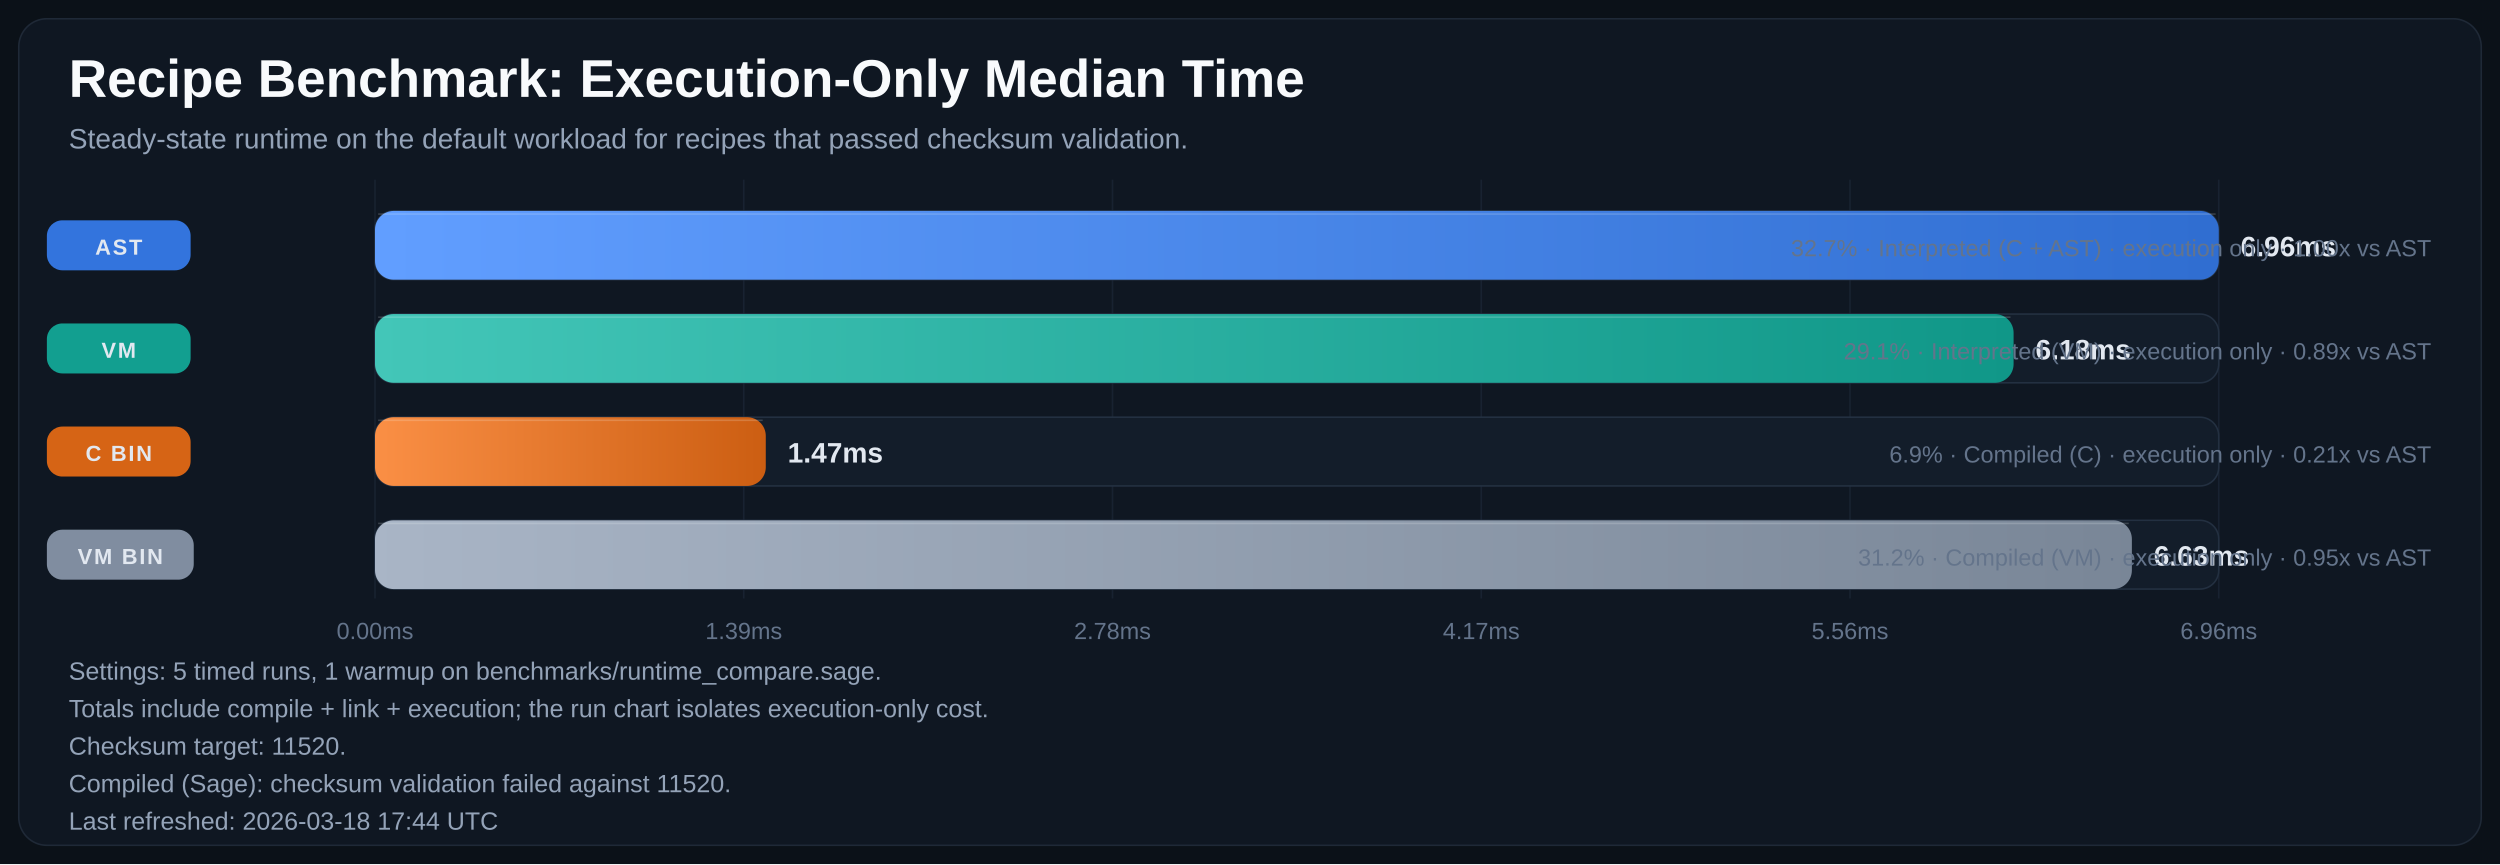
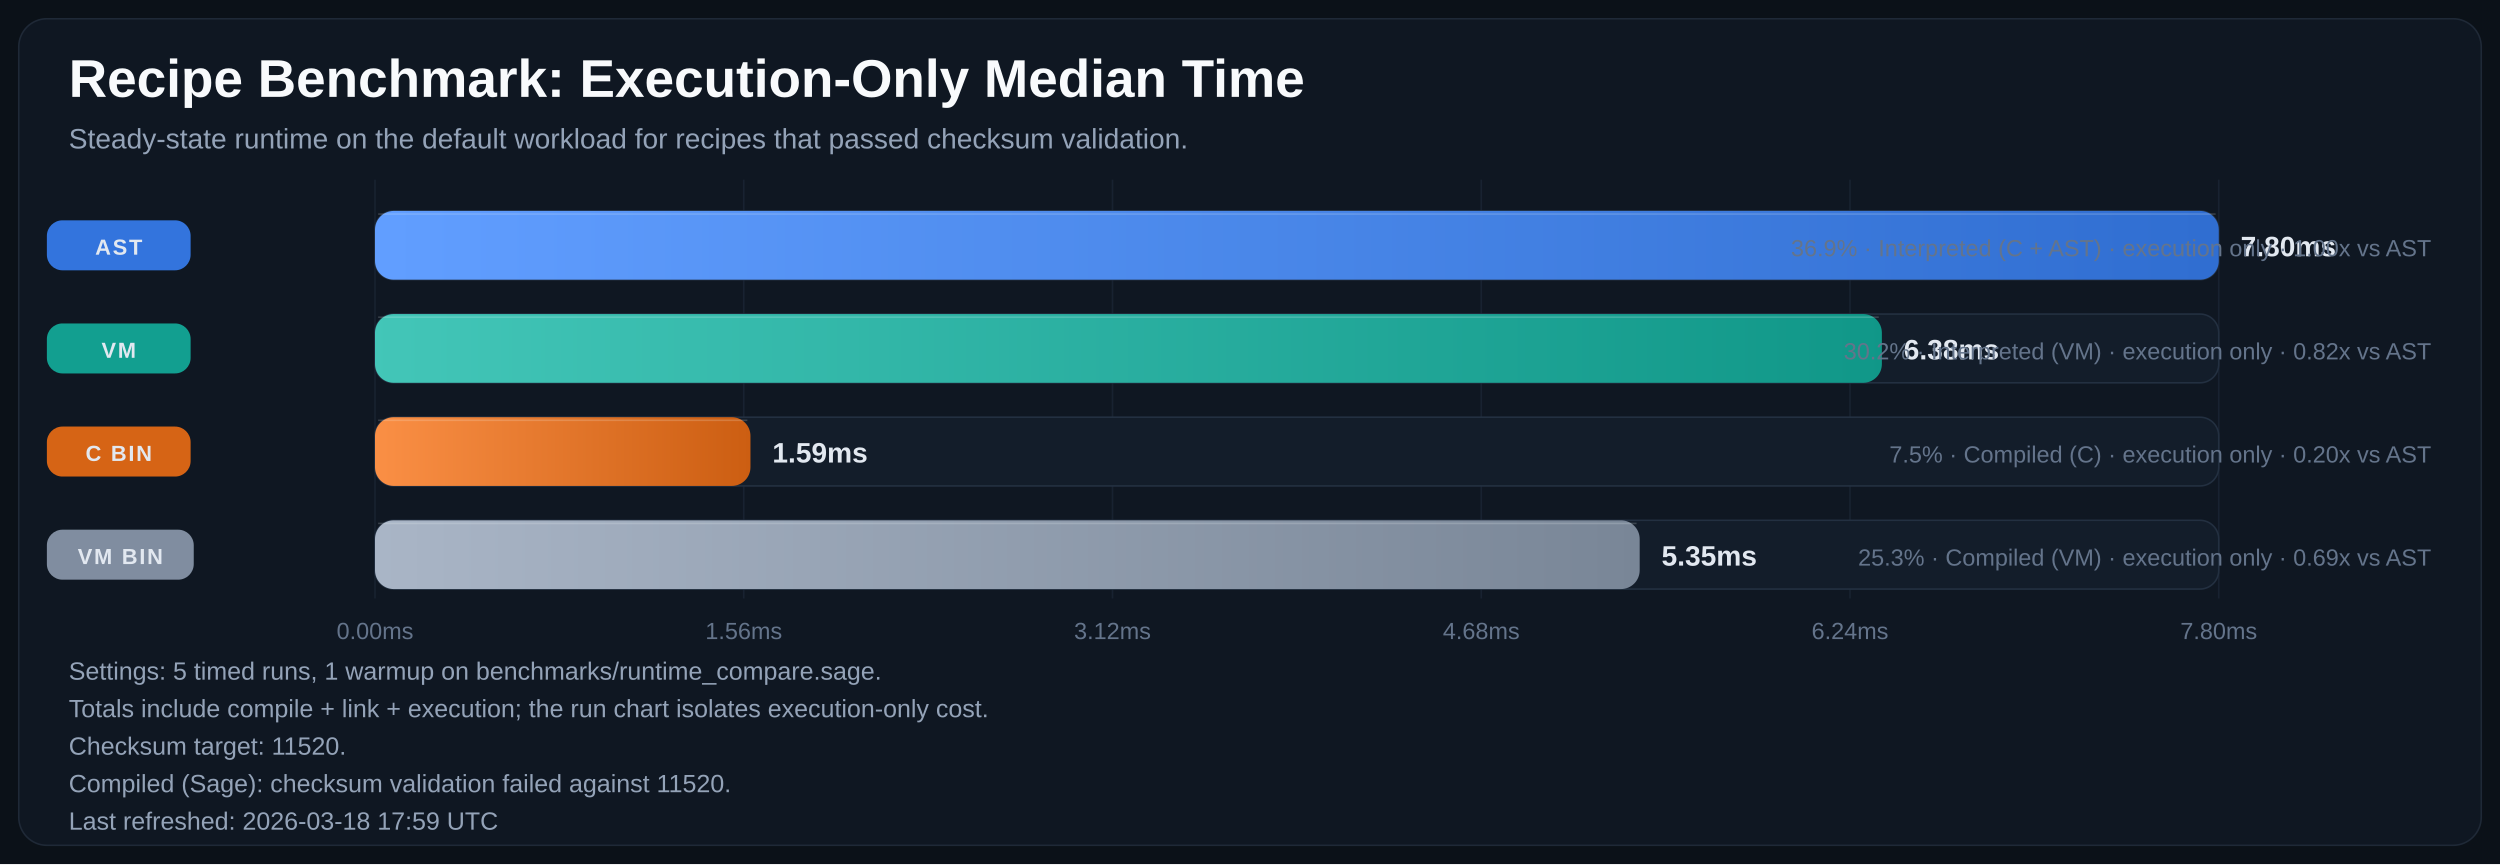
<svg xmlns="http://www.w3.org/2000/svg" width="1600" height="553" viewBox="0 0 1600 553" role="img" aria-labelledby="title desc">
  <defs>
    <linearGradient id="bar-gradient-0" x1="0%" y1="0%" x2="100%" y2="0%">
      <stop offset="0%" stop-color="#619EFF" />
      <stop offset="100%" stop-color="#306ED1" />
    </linearGradient>
    <linearGradient id="bar-gradient-1" x1="0%" y1="0%" x2="100%" y2="0%">
      <stop offset="0%" stop-color="#43C6B8" />
      <stop offset="100%" stop-color="#109788" />
    </linearGradient>
    <linearGradient id="bar-gradient-2" x1="0%" y1="0%" x2="100%" y2="0%">
      <stop offset="0%" stop-color="#FA8F45" />
      <stop offset="100%" stop-color="#CC5E12" />
    </linearGradient>
    <linearGradient id="bar-gradient-3" x1="0%" y1="0%" x2="100%" y2="0%">
      <stop offset="0%" stop-color="#A9B5C6" />
      <stop offset="100%" stop-color="#798697" />
    </linearGradient>
  </defs>
  <rect width="100%" height="100%" fill="#0B1118" />
  <rect x="12" y="12" width="1576" height="529" rx="18" fill="#0F1722" stroke="#1F2937" />
  <text x="44" y="62" fill="#F8FAFC" font-size="34" font-family="Segoe UI, Arial, sans-serif" font-weight="700">Recipe Benchmark: Execution-Only Median Time</text>
  <text x="44" y="95" fill="#94A3B8" font-size="18" font-family="Segoe UI, Arial, sans-serif">Steady-state runtime on the default workload for recipes that passed checksum validation.</text>
  <line x1="240.0" y1="115" x2="240.0" y2="383" stroke="#182231" stroke-width="1" />
  <text x="240.0" y="409" text-anchor="middle" fill="#64748B" font-size="15" font-family="Segoe UI, Arial, sans-serif">0.00ms</text>
  <line x1="476.0" y1="115" x2="476.0" y2="383" stroke="#182231" stroke-width="1" />
-   <text x="476.0" y="409" text-anchor="middle" fill="#64748B" font-size="15" font-family="Segoe UI, Arial, sans-serif">1.39ms</text>
+   <text x="476.0" y="409" text-anchor="middle" fill="#64748B" font-size="15" font-family="Segoe UI, Arial, sans-serif">1.56ms</text>
  <line x1="712.0" y1="115" x2="712.0" y2="383" stroke="#182231" stroke-width="1" />
-   <text x="712.0" y="409" text-anchor="middle" fill="#64748B" font-size="15" font-family="Segoe UI, Arial, sans-serif">2.78ms</text>
+   <text x="712.0" y="409" text-anchor="middle" fill="#64748B" font-size="15" font-family="Segoe UI, Arial, sans-serif">3.12ms</text>
  <line x1="948.0" y1="115" x2="948.0" y2="383" stroke="#182231" stroke-width="1" />
-   <text x="948.0" y="409" text-anchor="middle" fill="#64748B" font-size="15" font-family="Segoe UI, Arial, sans-serif">4.17ms</text>
+   <text x="948.0" y="409" text-anchor="middle" fill="#64748B" font-size="15" font-family="Segoe UI, Arial, sans-serif">4.68ms</text>
  <line x1="1184.0" y1="115" x2="1184.0" y2="383" stroke="#182231" stroke-width="1" />
-   <text x="1184.0" y="409" text-anchor="middle" fill="#64748B" font-size="15" font-family="Segoe UI, Arial, sans-serif">5.56ms</text>
+   <text x="1184.0" y="409" text-anchor="middle" fill="#64748B" font-size="15" font-family="Segoe UI, Arial, sans-serif">6.24ms</text>
  <line x1="1420.0" y1="115" x2="1420.0" y2="383" stroke="#182231" stroke-width="1" />
-   <text x="1420.0" y="409" text-anchor="middle" fill="#64748B" font-size="15" font-family="Segoe UI, Arial, sans-serif">6.96ms</text>
+   <text x="1420.0" y="409" text-anchor="middle" fill="#64748B" font-size="15" font-family="Segoe UI, Arial, sans-serif">7.80ms</text>
  <rect x="30" y="141.0" width="92" height="32" rx="10" fill="#3479E6" opacity="0.95" />
  <text x="76.0" y="163.0" text-anchor="middle" fill="#E2E8F0" font-size="14" font-family="Segoe UI, Arial, sans-serif" font-weight="700" letter-spacing="1.1">AST</text>
  <rect x="240" y="135" width="1180" height="44" rx="12" fill="#131D2A" stroke="#233041" />
  <rect x="240" y="135" width="1180.0" height="44" rx="12" fill="url(#bar-gradient-0)" />
  <line x1="242.0" y1="137.0" x2="1418.0" y2="137.0" stroke="#F8FAFC" stroke-opacity="0.18" />
-   <text x="1434.0" y="164.0" fill="#E2E8F0" font-size="18" font-family="Segoe UI, Arial, sans-serif" font-weight="700">6.96ms</text>
-   <text x="1556" y="164.0" text-anchor="end" fill="#64748B" font-size="15" font-family="Segoe UI, Arial, sans-serif">32.7% · Interpreted (C + AST) · execution only · 1.00x vs AST</text>
+   <text x="1434.0" y="164.0" fill="#E2E8F0" font-size="18" font-family="Segoe UI, Arial, sans-serif" font-weight="700">7.80ms</text>
+   <text x="1556" y="164.0" text-anchor="end" fill="#64748B" font-size="15" font-family="Segoe UI, Arial, sans-serif">36.9% · Interpreted (C + AST) · execution only · 1.00x vs AST</text>
  <rect x="30" y="207.0" width="92" height="32" rx="10" fill="#12A695" opacity="0.95" />
  <text x="76.0" y="229.0" text-anchor="middle" fill="#E2E8F0" font-size="14" font-family="Segoe UI, Arial, sans-serif" font-weight="700" letter-spacing="1.1">VM</text>
  <rect x="240" y="201" width="1180" height="44" rx="12" fill="#131D2A" stroke="#233041" />
-   <rect x="240" y="201" width="1048.7" height="44" rx="12" fill="url(#bar-gradient-1)" />
-   <line x1="242.0" y1="203.0" x2="1286.7" y2="203.0" stroke="#F8FAFC" stroke-opacity="0.18" />
-   <text x="1302.7" y="230.0" fill="#E2E8F0" font-size="18" font-family="Segoe UI, Arial, sans-serif" font-weight="700">6.18ms</text>
-   <text x="1556" y="230.0" text-anchor="end" fill="#64748B" font-size="15" font-family="Segoe UI, Arial, sans-serif">29.1% · Interpreted (VM) · execution only · 0.89x vs AST</text>
+   <rect x="240" y="201" width="964.4" height="44" rx="12" fill="url(#bar-gradient-1)" />
+   <line x1="242.0" y1="203.0" x2="1202.4" y2="203.0" stroke="#F8FAFC" stroke-opacity="0.18" />
+   <text x="1218.4" y="230.0" fill="#E2E8F0" font-size="18" font-family="Segoe UI, Arial, sans-serif" font-weight="700">6.38ms</text>
+   <text x="1556" y="230.0" text-anchor="end" fill="#64748B" font-size="15" font-family="Segoe UI, Arial, sans-serif">30.2% · Interpreted (VM) · execution only · 0.82x vs AST</text>
  <rect x="30" y="273.0" width="92" height="32" rx="10" fill="#E06814" opacity="0.95" />
  <text x="76.0" y="295.0" text-anchor="middle" fill="#E2E8F0" font-size="14" font-family="Segoe UI, Arial, sans-serif" font-weight="700" letter-spacing="1.1">C BIN</text>
  <rect x="240" y="267" width="1180" height="44" rx="12" fill="#131D2A" stroke="#233041" />
-   <rect x="240" y="267" width="250.1" height="44" rx="12" fill="url(#bar-gradient-2)" />
-   <line x1="242.0" y1="269.0" x2="488.1" y2="269.0" stroke="#F8FAFC" stroke-opacity="0.18" />
-   <text x="504.1" y="296.0" fill="#E2E8F0" font-size="18" font-family="Segoe UI, Arial, sans-serif" font-weight="700">1.47ms</text>
-   <text x="1556" y="296.0" text-anchor="end" fill="#64748B" font-size="15" font-family="Segoe UI, Arial, sans-serif">6.9% · Compiled (C) · execution only · 0.21x vs AST</text>
+   <rect x="240" y="267" width="240.3" height="44" rx="12" fill="url(#bar-gradient-2)" />
+   <line x1="242.0" y1="269.0" x2="478.3" y2="269.0" stroke="#F8FAFC" stroke-opacity="0.18" />
+   <text x="494.3" y="296.0" fill="#E2E8F0" font-size="18" font-family="Segoe UI, Arial, sans-serif" font-weight="700">1.59ms</text>
+   <text x="1556" y="296.0" text-anchor="end" fill="#64748B" font-size="15" font-family="Segoe UI, Arial, sans-serif">7.5% · Compiled (C) · execution only · 0.20x vs AST</text>
  <rect x="30" y="339.0" width="94" height="32" rx="10" fill="#8593A6" opacity="0.95" />
  <text x="77.0" y="361.0" text-anchor="middle" fill="#E2E8F0" font-size="14" font-family="Segoe UI, Arial, sans-serif" font-weight="700" letter-spacing="1.1">VM BIN</text>
  <rect x="240" y="333" width="1180" height="44" rx="12" fill="#131D2A" stroke="#233041" />
-   <rect x="240" y="333" width="1124.4" height="44" rx="12" fill="url(#bar-gradient-3)" />
-   <line x1="242.0" y1="335.0" x2="1362.4" y2="335.0" stroke="#F8FAFC" stroke-opacity="0.18" />
-   <text x="1378.4" y="362.0" fill="#E2E8F0" font-size="18" font-family="Segoe UI, Arial, sans-serif" font-weight="700">6.63ms</text>
-   <text x="1556" y="362.0" text-anchor="end" fill="#64748B" font-size="15" font-family="Segoe UI, Arial, sans-serif">31.2% · Compiled (VM) · execution only · 0.95x vs AST</text>
+   <rect x="240" y="333" width="809.4" height="44" rx="12" fill="url(#bar-gradient-3)" />
+   <line x1="242.0" y1="335.0" x2="1047.4" y2="335.0" stroke="#F8FAFC" stroke-opacity="0.18" />
+   <text x="1063.4" y="362.0" fill="#E2E8F0" font-size="18" font-family="Segoe UI, Arial, sans-serif" font-weight="700">5.35ms</text>
+   <text x="1556" y="362.0" text-anchor="end" fill="#64748B" font-size="15" font-family="Segoe UI, Arial, sans-serif">25.3% · Compiled (VM) · execution only · 0.69x vs AST</text>
  <text x="44" y="435" fill="#94A3B8" font-size="16" font-family="Segoe UI, Arial, sans-serif">Settings: 5 timed runs, 1 warmup on benchmarks/runtime_compare.sage.</text>
  <text x="44" y="459" fill="#94A3B8" font-size="16" font-family="Segoe UI, Arial, sans-serif">Totals include compile + link + execution; the run chart isolates execution-only cost.</text>
  <text x="44" y="483" fill="#94A3B8" font-size="16" font-family="Segoe UI, Arial, sans-serif">Checksum target: 11520.</text>
  <text x="44" y="507" fill="#94A3B8" font-size="16" font-family="Segoe UI, Arial, sans-serif">Compiled (Sage): checksum validation failed against 11520.</text>
-   <text x="44" y="531" fill="#94A3B8" font-size="16" font-family="Segoe UI, Arial, sans-serif">Last refreshed: 2026-03-18 17:44 UTC</text>
+   <text x="44" y="531" fill="#94A3B8" font-size="16" font-family="Segoe UI, Arial, sans-serif">Last refreshed: 2026-03-18 17:59 UTC</text>
</svg>
